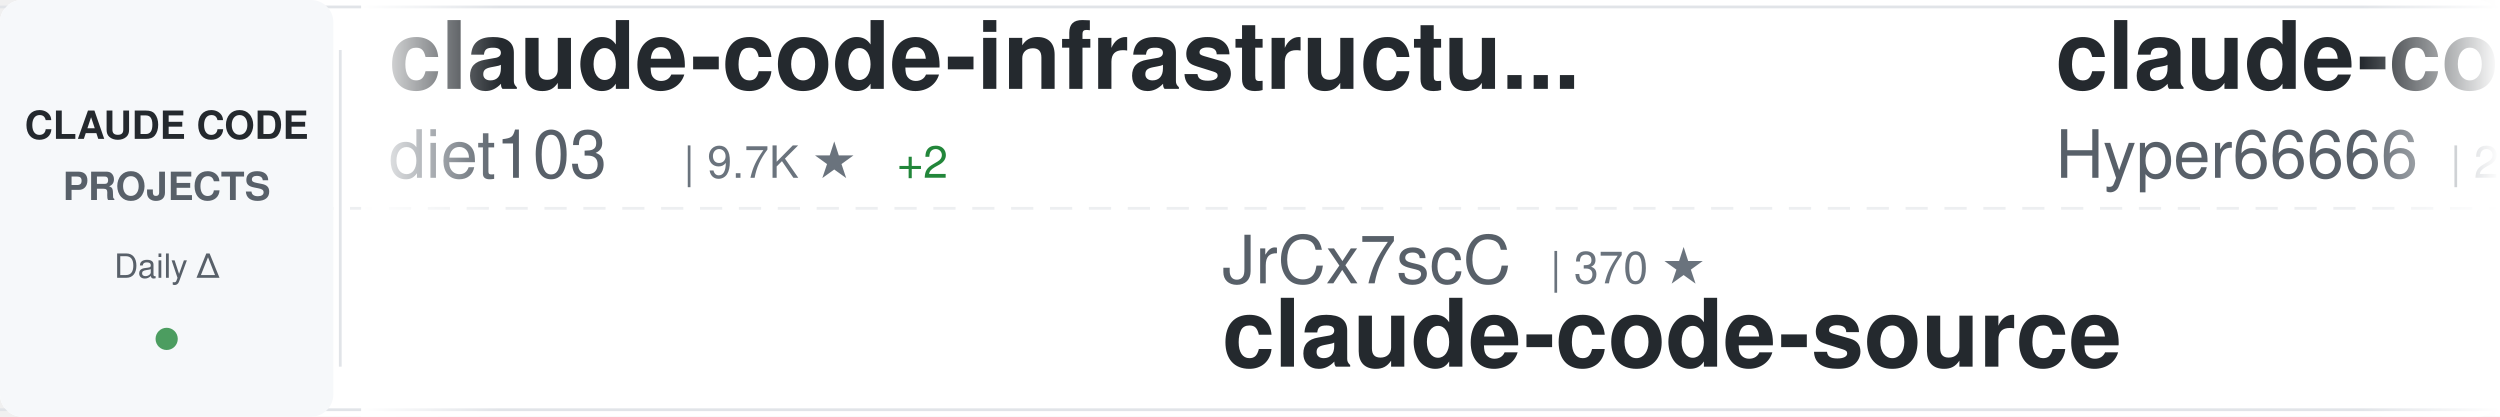
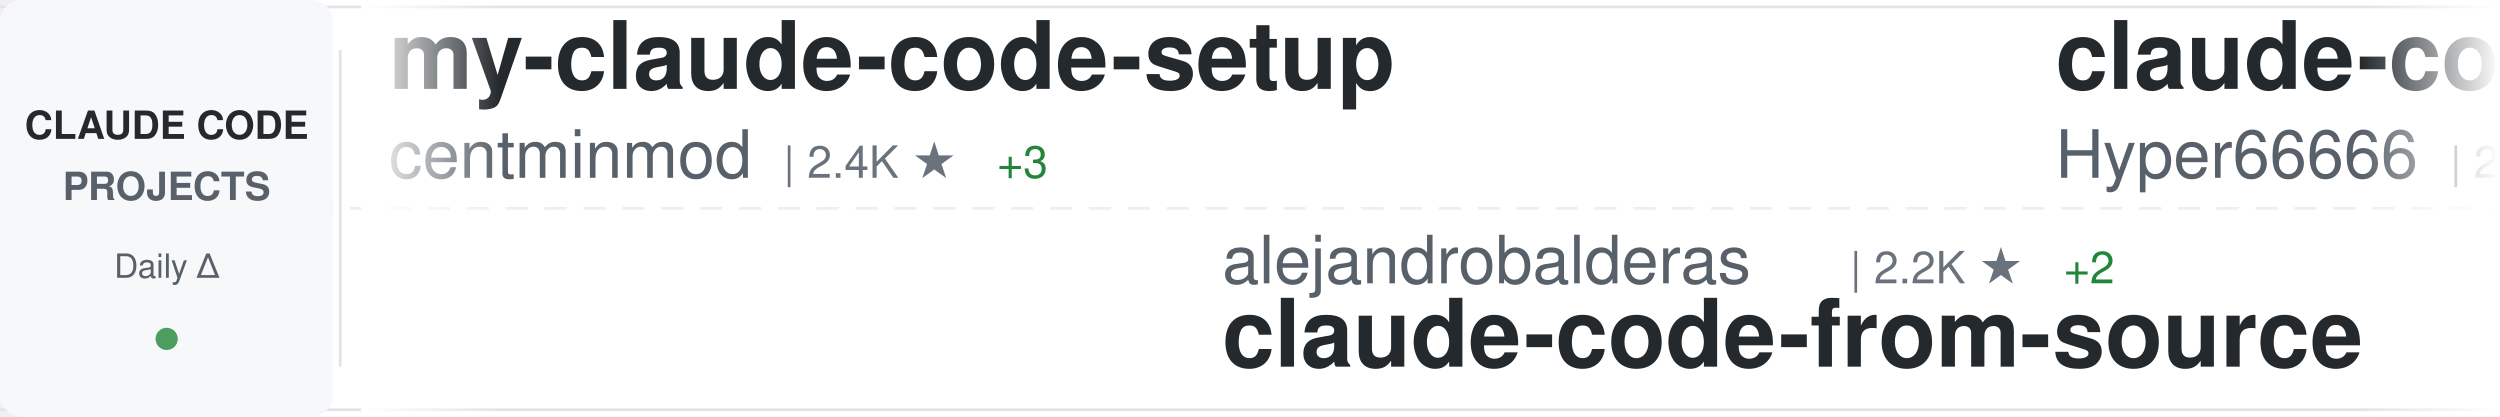
<svg xmlns="http://www.w3.org/2000/svg" width="900" height="150">
  <defs>
    <linearGradient id="awesomeLeftFade" x1="0%" y1="0%" x2="100%" y2="0%">
      <stop offset="0%" style="stop-color:#ffffff;stop-opacity:1" />
      <stop offset="100%" style="stop-color:#ffffff;stop-opacity:0" />
    </linearGradient>
    <linearGradient id="awesomeRightFade" x1="0%" y1="0%" x2="100%" y2="0%">
      <stop offset="0%" style="stop-color:#ffffff;stop-opacity:0" />
      <stop offset="100%" style="stop-color:#ffffff;stop-opacity:1" />
    </linearGradient>
  </defs>
  <rect width="900" height="150" fill="#ffffff" rx="8" />
  <rect x="0" y="2" width="900" height="1" fill="#e1e4e8" />
  <rect x="0" y="147" width="900" height="1" fill="#e1e4e8" />
  <line x1="0" y1="75" x2="900" y2="75" stroke="#e1e4e8" stroke-width="1" stroke-dasharray="8 6" opacity="0.6" />
  <rect x="0" y="0" width="120" height="150" fill="#f6f8fa" rx="8" />
  <text x="60" y="50" font-family="-apple-system, BlinkMacSystemFont, 'Segoe UI', Helvetica, Arial, sans-serif" font-size="14" font-weight="600" fill="#24292e" text-anchor="middle">CLAUDE CODE</text>
  <text x="60" y="72" font-family="-apple-system, BlinkMacSystemFont, 'Segoe UI', Helvetica, Arial, sans-serif" font-size="14" font-weight="600" fill="#586069" text-anchor="middle">PROJECTS</text>
  <text x="60" y="100" font-family="-apple-system, BlinkMacSystemFont, 'Segoe UI', Helvetica, Arial, sans-serif" font-size="12" font-weight="500" fill="#586069" text-anchor="middle">Daily Δ</text>
  <circle cx="60" cy="122" r="4" fill="#22863a" opacity="0.8" />
  <rect x="122" y="18" width="1" height="114" fill="#e1e4e8" />
  <clipPath id="awesomeTickerClip">
    <rect x="130" y="0" width="770" height="150" />
  </clipPath>
  <g clip-path="url(#awesomeTickerClip)">
    <g id="awesomeTickerItems">
      <animateTransform attributeName="transform" attributeType="XML" type="translate" from="0 0" to="-3000 0" dur="54s" repeatCount="indefinite" />
      <g transform="translate(0, 0)">
-         <text x="140" y="32" font-family="-apple-system, BlinkMacSystemFont, 'Segoe UI', Helvetica, Arial, sans-serif" font-size="34" font-weight="600" fill="#24292e">claude-code-infrastructu...</text>
-         <text x="140" y="64" font-family="-apple-system, BlinkMacSystemFont, 'Segoe UI', Helvetica, Arial, sans-serif" font-size="24" font-weight="400" fill="#586069">diet103</text>
-         <text x="246" y="64" font-family="-apple-system, BlinkMacSystemFont, 'Segoe UI', Helvetica, Arial, sans-serif" font-size="16" font-weight="500" fill="#6a737d">| 9.7K ★</text>
-         <text x="323" y="64" font-family="-apple-system, BlinkMacSystemFont, 'Segoe UI', Helvetica, Arial, sans-serif" font-size="16" font-weight="500" fill="#22863a"> +2</text>
+         <text x="140" y="32" font-family="-apple-system, BlinkMacSystemFont, 'Segoe UI', Helvetica, Arial, sans-serif" font-size="34" font-weight="600" fill="#24292e">my-claude-code-setup</text>
+         <text x="140" y="64" font-family="-apple-system, BlinkMacSystemFont, 'Segoe UI', Helvetica, Arial, sans-serif" font-size="24" font-weight="400" fill="#586069">centminmod</text>
+         <text x="282" y="64" font-family="-apple-system, BlinkMacSystemFont, 'Segoe UI', Helvetica, Arial, sans-serif" font-size="16" font-weight="500" fill="#6a737d">| 2.4K ★</text>
+         <text x="359" y="64" font-family="-apple-system, BlinkMacSystemFont, 'Segoe UI', Helvetica, Arial, sans-serif" font-size="16" font-weight="500" fill="#22863a"> +3</text>
      </g>
      <g transform="translate(300, 0)">
-         <text x="140" y="102" font-family="-apple-system, BlinkMacSystemFont, 'Segoe UI', Helvetica, Arial, sans-serif" font-size="24" font-weight="400" fill="#586069">JrCx7scC</text>
-         <text x="258" y="102" font-family="-apple-system, BlinkMacSystemFont, 'Segoe UI', Helvetica, Arial, sans-serif" font-size="16" font-weight="500" fill="#6a737d">| 370 ★</text>
-         <text x="140" y="132" font-family="-apple-system, BlinkMacSystemFont, 'Segoe UI', Helvetica, Arial, sans-serif" font-size="34" font-weight="600" fill="#24292e">claude-code-source</text>
+         <text x="140" y="102" font-family="-apple-system, BlinkMacSystemFont, 'Segoe UI', Helvetica, Arial, sans-serif" font-size="24" font-weight="400" fill="#586069">alejandrobalderas</text>
+         <text x="366" y="102" font-family="-apple-system, BlinkMacSystemFont, 'Segoe UI', Helvetica, Arial, sans-serif" font-size="16" font-weight="500" fill="#6a737d">| 2.2K ★</text>
+         <text x="443" y="102" font-family="-apple-system, BlinkMacSystemFont, 'Segoe UI', Helvetica, Arial, sans-serif" font-size="16" font-weight="500" fill="#22863a"> +2</text>
+         <text x="140" y="132" font-family="-apple-system, BlinkMacSystemFont, 'Segoe UI', Helvetica, Arial, sans-serif" font-size="34" font-weight="600" fill="#24292e">claude-code-from-source</text>
      </g>
      <g transform="translate(600, 0)">
        <text x="140" y="32" font-family="-apple-system, BlinkMacSystemFont, 'Segoe UI', Helvetica, Arial, sans-serif" font-size="34" font-weight="600" fill="#24292e">claude-code-sourcemap</text>
        <text x="140" y="64" font-family="-apple-system, BlinkMacSystemFont, 'Segoe UI', Helvetica, Arial, sans-serif" font-size="24" font-weight="400" fill="#586069">Hyper66666</text>
        <text x="282" y="64" font-family="-apple-system, BlinkMacSystemFont, 'Segoe UI', Helvetica, Arial, sans-serif" font-size="16" font-weight="500" fill="#6a737d">| 215 ★</text>
      </g>
      <g transform="translate(900, 0)">
-         <text x="140" y="102" font-family="-apple-system, BlinkMacSystemFont, 'Segoe UI', Helvetica, Arial, sans-serif" font-size="24" font-weight="400" fill="#586069">asgeirtj</text>
-         <text x="258" y="102" font-family="-apple-system, BlinkMacSystemFont, 'Segoe UI', Helvetica, Arial, sans-serif" font-size="16" font-weight="500" fill="#6a737d">| 41.9K ★</text>
-         <text x="344" y="102" font-family="-apple-system, BlinkMacSystemFont, 'Segoe UI', Helvetica, Arial, sans-serif" font-size="16" font-weight="500" fill="#22863a"> +144</text>
-         <text x="140" y="132" font-family="-apple-system, BlinkMacSystemFont, 'Segoe UI', Helvetica, Arial, sans-serif" font-size="34" font-weight="600" fill="#24292e">system_prompts_leaks</text>
+         <text x="140" y="102" font-family="-apple-system, BlinkMacSystemFont, 'Segoe UI', Helvetica, Arial, sans-serif" font-size="24" font-weight="400" fill="#586069">fuergaosi233</text>
+         <text x="306" y="102" font-family="-apple-system, BlinkMacSystemFont, 'Segoe UI', Helvetica, Arial, sans-serif" font-size="16" font-weight="500" fill="#6a737d">| 2.7K ★</text>
+         <text x="140" y="132" font-family="-apple-system, BlinkMacSystemFont, 'Segoe UI', Helvetica, Arial, sans-serif" font-size="34" font-weight="600" fill="#24292e">claude-code-proxy</text>
      </g>
      <g transform="translate(1200, 0)">
-         <text x="140" y="32" font-family="-apple-system, BlinkMacSystemFont, 'Segoe UI', Helvetica, Arial, sans-serif" font-size="34" font-weight="600" fill="#24292e">Open-ClaudeCode</text>
-         <text x="140" y="64" font-family="-apple-system, BlinkMacSystemFont, 'Segoe UI', Helvetica, Arial, sans-serif" font-size="24" font-weight="400" fill="#586069">LING71671</text>
-         <text x="270" y="64" font-family="-apple-system, BlinkMacSystemFont, 'Segoe UI', Helvetica, Arial, sans-serif" font-size="16" font-weight="500" fill="#6a737d">| 883 ★</text>
-         <text x="338" y="64" font-family="-apple-system, BlinkMacSystemFont, 'Segoe UI', Helvetica, Arial, sans-serif" font-size="16" font-weight="500" fill="#22863a"> +4</text>
-       </g>
-       <g transform="translate(1500, 0)">
-         <text x="140" y="102" font-family="-apple-system, BlinkMacSystemFont, 'Segoe UI', Helvetica, Arial, sans-serif" font-size="24" font-weight="400" fill="#586069">VineeTagarwaL-code</text>
-         <text x="378" y="102" font-family="-apple-system, BlinkMacSystemFont, 'Segoe UI', Helvetica, Arial, sans-serif" font-size="16" font-weight="500" fill="#6a737d">| 276 ★</text>
-         <text x="140" y="132" font-family="-apple-system, BlinkMacSystemFont, 'Segoe UI', Helvetica, Arial, sans-serif" font-size="34" font-weight="600" fill="#24292e">claude-code</text>
-       </g>
-       <g transform="translate(1800, 0)">
-         <text x="140" y="32" font-family="-apple-system, BlinkMacSystemFont, 'Segoe UI', Helvetica, Arial, sans-serif" font-size="34" font-weight="600" fill="#24292e">claude-code</text>
-         <text x="140" y="64" font-family="-apple-system, BlinkMacSystemFont, 'Segoe UI', Helvetica, Arial, sans-serif" font-size="24" font-weight="400" fill="#586069">claude-code-best</text>
-         <text x="354" y="64" font-family="-apple-system, BlinkMacSystemFont, 'Segoe UI', Helvetica, Arial, sans-serif" font-size="16" font-weight="500" fill="#6a737d">| 19.9K ★</text>
-         <text x="440" y="64" font-family="-apple-system, BlinkMacSystemFont, 'Segoe UI', Helvetica, Arial, sans-serif" font-size="16" font-weight="500" fill="#22863a"> +27</text>
-       </g>
-       <g transform="translate(2100, 0)">
-         <text x="140" y="102" font-family="-apple-system, BlinkMacSystemFont, 'Segoe UI', Helvetica, Arial, sans-serif" font-size="24" font-weight="400" fill="#586069">catlog22</text>
-         <text x="258" y="102" font-family="-apple-system, BlinkMacSystemFont, 'Segoe UI', Helvetica, Arial, sans-serif" font-size="16" font-weight="500" fill="#6a737d">| 2.1K ★</text>
-         <text x="335" y="102" font-family="-apple-system, BlinkMacSystemFont, 'Segoe UI', Helvetica, Arial, sans-serif" font-size="16" font-weight="500" fill="#22863a"> +2</text>
-         <text x="140" y="132" font-family="-apple-system, BlinkMacSystemFont, 'Segoe UI', Helvetica, Arial, sans-serif" font-size="34" font-weight="600" fill="#24292e">Claude-Code-Workflow</text>
-       </g>
-       <g transform="translate(2400, 0)">
-         <text x="140" y="32" font-family="-apple-system, BlinkMacSystemFont, 'Segoe UI', Helvetica, Arial, sans-serif" font-size="34" font-weight="600" fill="#24292e">Auto-claude-code-researc...</text>
-         <text x="140" y="64" font-family="-apple-system, BlinkMacSystemFont, 'Segoe UI', Helvetica, Arial, sans-serif" font-size="24" font-weight="400" fill="#586069">wanshuiyin</text>
-         <text x="282" y="64" font-family="-apple-system, BlinkMacSystemFont, 'Segoe UI', Helvetica, Arial, sans-serif" font-size="16" font-weight="500" fill="#6a737d">| 12.0K ★</text>
-         <text x="368" y="64" font-family="-apple-system, BlinkMacSystemFont, 'Segoe UI', Helvetica, Arial, sans-serif" font-size="16" font-weight="500" fill="#22863a"> +30</text>
-       </g>
-       <g transform="translate(2700, 0)">
-         <text x="140" y="102" font-family="-apple-system, BlinkMacSystemFont, 'Segoe UI', Helvetica, Arial, sans-serif" font-size="24" font-weight="400" fill="#586069">Windy3f3f3f3f</text>
-         <text x="318" y="102" font-family="-apple-system, BlinkMacSystemFont, 'Segoe UI', Helvetica, Arial, sans-serif" font-size="16" font-weight="500" fill="#6a737d">| 2.6K ★</text>
-         <text x="395" y="102" font-family="-apple-system, BlinkMacSystemFont, 'Segoe UI', Helvetica, Arial, sans-serif" font-size="16" font-weight="500" fill="#22863a"> +5</text>
-         <text x="140" y="132" font-family="-apple-system, BlinkMacSystemFont, 'Segoe UI', Helvetica, Arial, sans-serif" font-size="34" font-weight="600" fill="#24292e">how-claude-code-works</text>
-       </g>
-       <g transform="translate(3000, 0)">
        <text x="140" y="32" font-family="-apple-system, BlinkMacSystemFont, 'Segoe UI', Helvetica, Arial, sans-serif" font-size="34" font-weight="600" fill="#24292e">claude-code-infrastructu...</text>
        <text x="140" y="64" font-family="-apple-system, BlinkMacSystemFont, 'Segoe UI', Helvetica, Arial, sans-serif" font-size="24" font-weight="400" fill="#586069">diet103</text>
        <text x="246" y="64" font-family="-apple-system, BlinkMacSystemFont, 'Segoe UI', Helvetica, Arial, sans-serif" font-size="16" font-weight="500" fill="#6a737d">| 9.7K ★</text>
        <text x="323" y="64" font-family="-apple-system, BlinkMacSystemFont, 'Segoe UI', Helvetica, Arial, sans-serif" font-size="16" font-weight="500" fill="#22863a"> +2</text>
      </g>
+       <g transform="translate(1500, 0)">
+         <text x="140" y="102" font-family="-apple-system, BlinkMacSystemFont, 'Segoe UI', Helvetica, Arial, sans-serif" font-size="24" font-weight="400" fill="#586069">huangjia2019</text>
+         <text x="306" y="102" font-family="-apple-system, BlinkMacSystemFont, 'Segoe UI', Helvetica, Arial, sans-serif" font-size="16" font-weight="500" fill="#6a737d">| 829 ★</text>
+         <text x="374" y="102" font-family="-apple-system, BlinkMacSystemFont, 'Segoe UI', Helvetica, Arial, sans-serif" font-size="16" font-weight="500" fill="#22863a"> +1</text>
+         <text x="140" y="132" font-family="-apple-system, BlinkMacSystemFont, 'Segoe UI', Helvetica, Arial, sans-serif" font-size="34" font-weight="600" fill="#24292e">claude-code-engineering</text>
+       </g>
+       <g transform="translate(1800, 0)">
+         <text x="140" y="32" font-family="-apple-system, BlinkMacSystemFont, 'Segoe UI', Helvetica, Arial, sans-serif" font-size="34" font-weight="600" fill="#24292e">claude-code</text>
+         <text x="140" y="64" font-family="-apple-system, BlinkMacSystemFont, 'Segoe UI', Helvetica, Arial, sans-serif" font-size="24" font-weight="400" fill="#586069">T-Lab-CUHKSZ</text>
+         <text x="306" y="64" font-family="-apple-system, BlinkMacSystemFont, 'Segoe UI', Helvetica, Arial, sans-serif" font-size="16" font-weight="500" fill="#6a737d">| 318 ★</text>
+       </g>
+       <g transform="translate(2100, 0)">
+         <text x="140" y="102" font-family="-apple-system, BlinkMacSystemFont, 'Segoe UI', Helvetica, Arial, sans-serif" font-size="24" font-weight="400" fill="#586069">jarmuine</text>
+         <text x="258" y="102" font-family="-apple-system, BlinkMacSystemFont, 'Segoe UI', Helvetica, Arial, sans-serif" font-size="16" font-weight="500" fill="#6a737d">| 2.2K ★</text>
+         <text x="335" y="102" font-family="-apple-system, BlinkMacSystemFont, 'Segoe UI', Helvetica, Arial, sans-serif" font-size="16" font-weight="500" fill="#22863a"> +2</text>
+         <text x="140" y="132" font-family="-apple-system, BlinkMacSystemFont, 'Segoe UI', Helvetica, Arial, sans-serif" font-size="34" font-weight="600" fill="#24292e">claude-code</text>
+       </g>
+       <g transform="translate(2400, 0)">
+         <text x="140" y="32" font-family="-apple-system, BlinkMacSystemFont, 'Segoe UI', Helvetica, Arial, sans-serif" font-size="34" font-weight="600" fill="#24292e">claude-code-my-workflow</text>
+         <text x="140" y="64" font-family="-apple-system, BlinkMacSystemFont, 'Segoe UI', Helvetica, Arial, sans-serif" font-size="24" font-weight="400" fill="#586069">pedrohcgs</text>
+         <text x="270" y="64" font-family="-apple-system, BlinkMacSystemFont, 'Segoe UI', Helvetica, Arial, sans-serif" font-size="16" font-weight="500" fill="#6a737d">| 1.3K ★</text>
+         <text x="347" y="64" font-family="-apple-system, BlinkMacSystemFont, 'Segoe UI', Helvetica, Arial, sans-serif" font-size="16" font-weight="500" fill="#22863a"> +1</text>
+       </g>
+       <g transform="translate(2700, 0)">
+         <text x="140" y="102" font-family="-apple-system, BlinkMacSystemFont, 'Segoe UI', Helvetica, Arial, sans-serif" font-size="24" font-weight="400" fill="#586069">claude-code-best</text>
+         <text x="354" y="102" font-family="-apple-system, BlinkMacSystemFont, 'Segoe UI', Helvetica, Arial, sans-serif" font-size="16" font-weight="500" fill="#6a737d">| 19.9K ★</text>
+         <text x="440" y="102" font-family="-apple-system, BlinkMacSystemFont, 'Segoe UI', Helvetica, Arial, sans-serif" font-size="16" font-weight="500" fill="#22863a"> +25</text>
+         <text x="140" y="132" font-family="-apple-system, BlinkMacSystemFont, 'Segoe UI', Helvetica, Arial, sans-serif" font-size="34" font-weight="600" fill="#24292e">claude-code</text>
+       </g>
+       <g transform="translate(3000, 0)">
+         <text x="140" y="32" font-family="-apple-system, BlinkMacSystemFont, 'Segoe UI', Helvetica, Arial, sans-serif" font-size="34" font-weight="600" fill="#24292e">my-claude-code-setup</text>
+         <text x="140" y="64" font-family="-apple-system, BlinkMacSystemFont, 'Segoe UI', Helvetica, Arial, sans-serif" font-size="24" font-weight="400" fill="#586069">centminmod</text>
+         <text x="282" y="64" font-family="-apple-system, BlinkMacSystemFont, 'Segoe UI', Helvetica, Arial, sans-serif" font-size="16" font-weight="500" fill="#6a737d">| 2.4K ★</text>
+         <text x="359" y="64" font-family="-apple-system, BlinkMacSystemFont, 'Segoe UI', Helvetica, Arial, sans-serif" font-size="16" font-weight="500" fill="#22863a"> +3</text>
+       </g>
      <g transform="translate(3300, 0)">
-         <text x="140" y="102" font-family="-apple-system, BlinkMacSystemFont, 'Segoe UI', Helvetica, Arial, sans-serif" font-size="24" font-weight="400" fill="#586069">JrCx7scC</text>
-         <text x="258" y="102" font-family="-apple-system, BlinkMacSystemFont, 'Segoe UI', Helvetica, Arial, sans-serif" font-size="16" font-weight="500" fill="#6a737d">| 370 ★</text>
-         <text x="140" y="132" font-family="-apple-system, BlinkMacSystemFont, 'Segoe UI', Helvetica, Arial, sans-serif" font-size="34" font-weight="600" fill="#24292e">claude-code-source</text>
+         <text x="140" y="102" font-family="-apple-system, BlinkMacSystemFont, 'Segoe UI', Helvetica, Arial, sans-serif" font-size="24" font-weight="400" fill="#586069">alejandrobalderas</text>
+         <text x="366" y="102" font-family="-apple-system, BlinkMacSystemFont, 'Segoe UI', Helvetica, Arial, sans-serif" font-size="16" font-weight="500" fill="#6a737d">| 2.2K ★</text>
+         <text x="443" y="102" font-family="-apple-system, BlinkMacSystemFont, 'Segoe UI', Helvetica, Arial, sans-serif" font-size="16" font-weight="500" fill="#22863a"> +2</text>
+         <text x="140" y="132" font-family="-apple-system, BlinkMacSystemFont, 'Segoe UI', Helvetica, Arial, sans-serif" font-size="34" font-weight="600" fill="#24292e">claude-code-from-source</text>
      </g>
      <g transform="translate(3600, 0)">
        <text x="140" y="32" font-family="-apple-system, BlinkMacSystemFont, 'Segoe UI', Helvetica, Arial, sans-serif" font-size="34" font-weight="600" fill="#24292e">claude-code-sourcemap</text>
        <text x="140" y="64" font-family="-apple-system, BlinkMacSystemFont, 'Segoe UI', Helvetica, Arial, sans-serif" font-size="24" font-weight="400" fill="#586069">Hyper66666</text>
        <text x="282" y="64" font-family="-apple-system, BlinkMacSystemFont, 'Segoe UI', Helvetica, Arial, sans-serif" font-size="16" font-weight="500" fill="#6a737d">| 215 ★</text>
      </g>
      <g transform="translate(3900, 0)">
-         <text x="140" y="102" font-family="-apple-system, BlinkMacSystemFont, 'Segoe UI', Helvetica, Arial, sans-serif" font-size="24" font-weight="400" fill="#586069">asgeirtj</text>
-         <text x="258" y="102" font-family="-apple-system, BlinkMacSystemFont, 'Segoe UI', Helvetica, Arial, sans-serif" font-size="16" font-weight="500" fill="#6a737d">| 41.9K ★</text>
-         <text x="344" y="102" font-family="-apple-system, BlinkMacSystemFont, 'Segoe UI', Helvetica, Arial, sans-serif" font-size="16" font-weight="500" fill="#22863a"> +144</text>
-         <text x="140" y="132" font-family="-apple-system, BlinkMacSystemFont, 'Segoe UI', Helvetica, Arial, sans-serif" font-size="34" font-weight="600" fill="#24292e">system_prompts_leaks</text>
+         <text x="140" y="102" font-family="-apple-system, BlinkMacSystemFont, 'Segoe UI', Helvetica, Arial, sans-serif" font-size="24" font-weight="400" fill="#586069">fuergaosi233</text>
+         <text x="306" y="102" font-family="-apple-system, BlinkMacSystemFont, 'Segoe UI', Helvetica, Arial, sans-serif" font-size="16" font-weight="500" fill="#6a737d">| 2.7K ★</text>
+         <text x="140" y="132" font-family="-apple-system, BlinkMacSystemFont, 'Segoe UI', Helvetica, Arial, sans-serif" font-size="34" font-weight="600" fill="#24292e">claude-code-proxy</text>
      </g>
    </g>
  </g>
  <rect x="130" y="0" width="50" height="150" fill="url(#awesomeLeftFade)" />
  <rect x="850" y="0" width="50" height="150" fill="url(#awesomeRightFade)" />
</svg>
